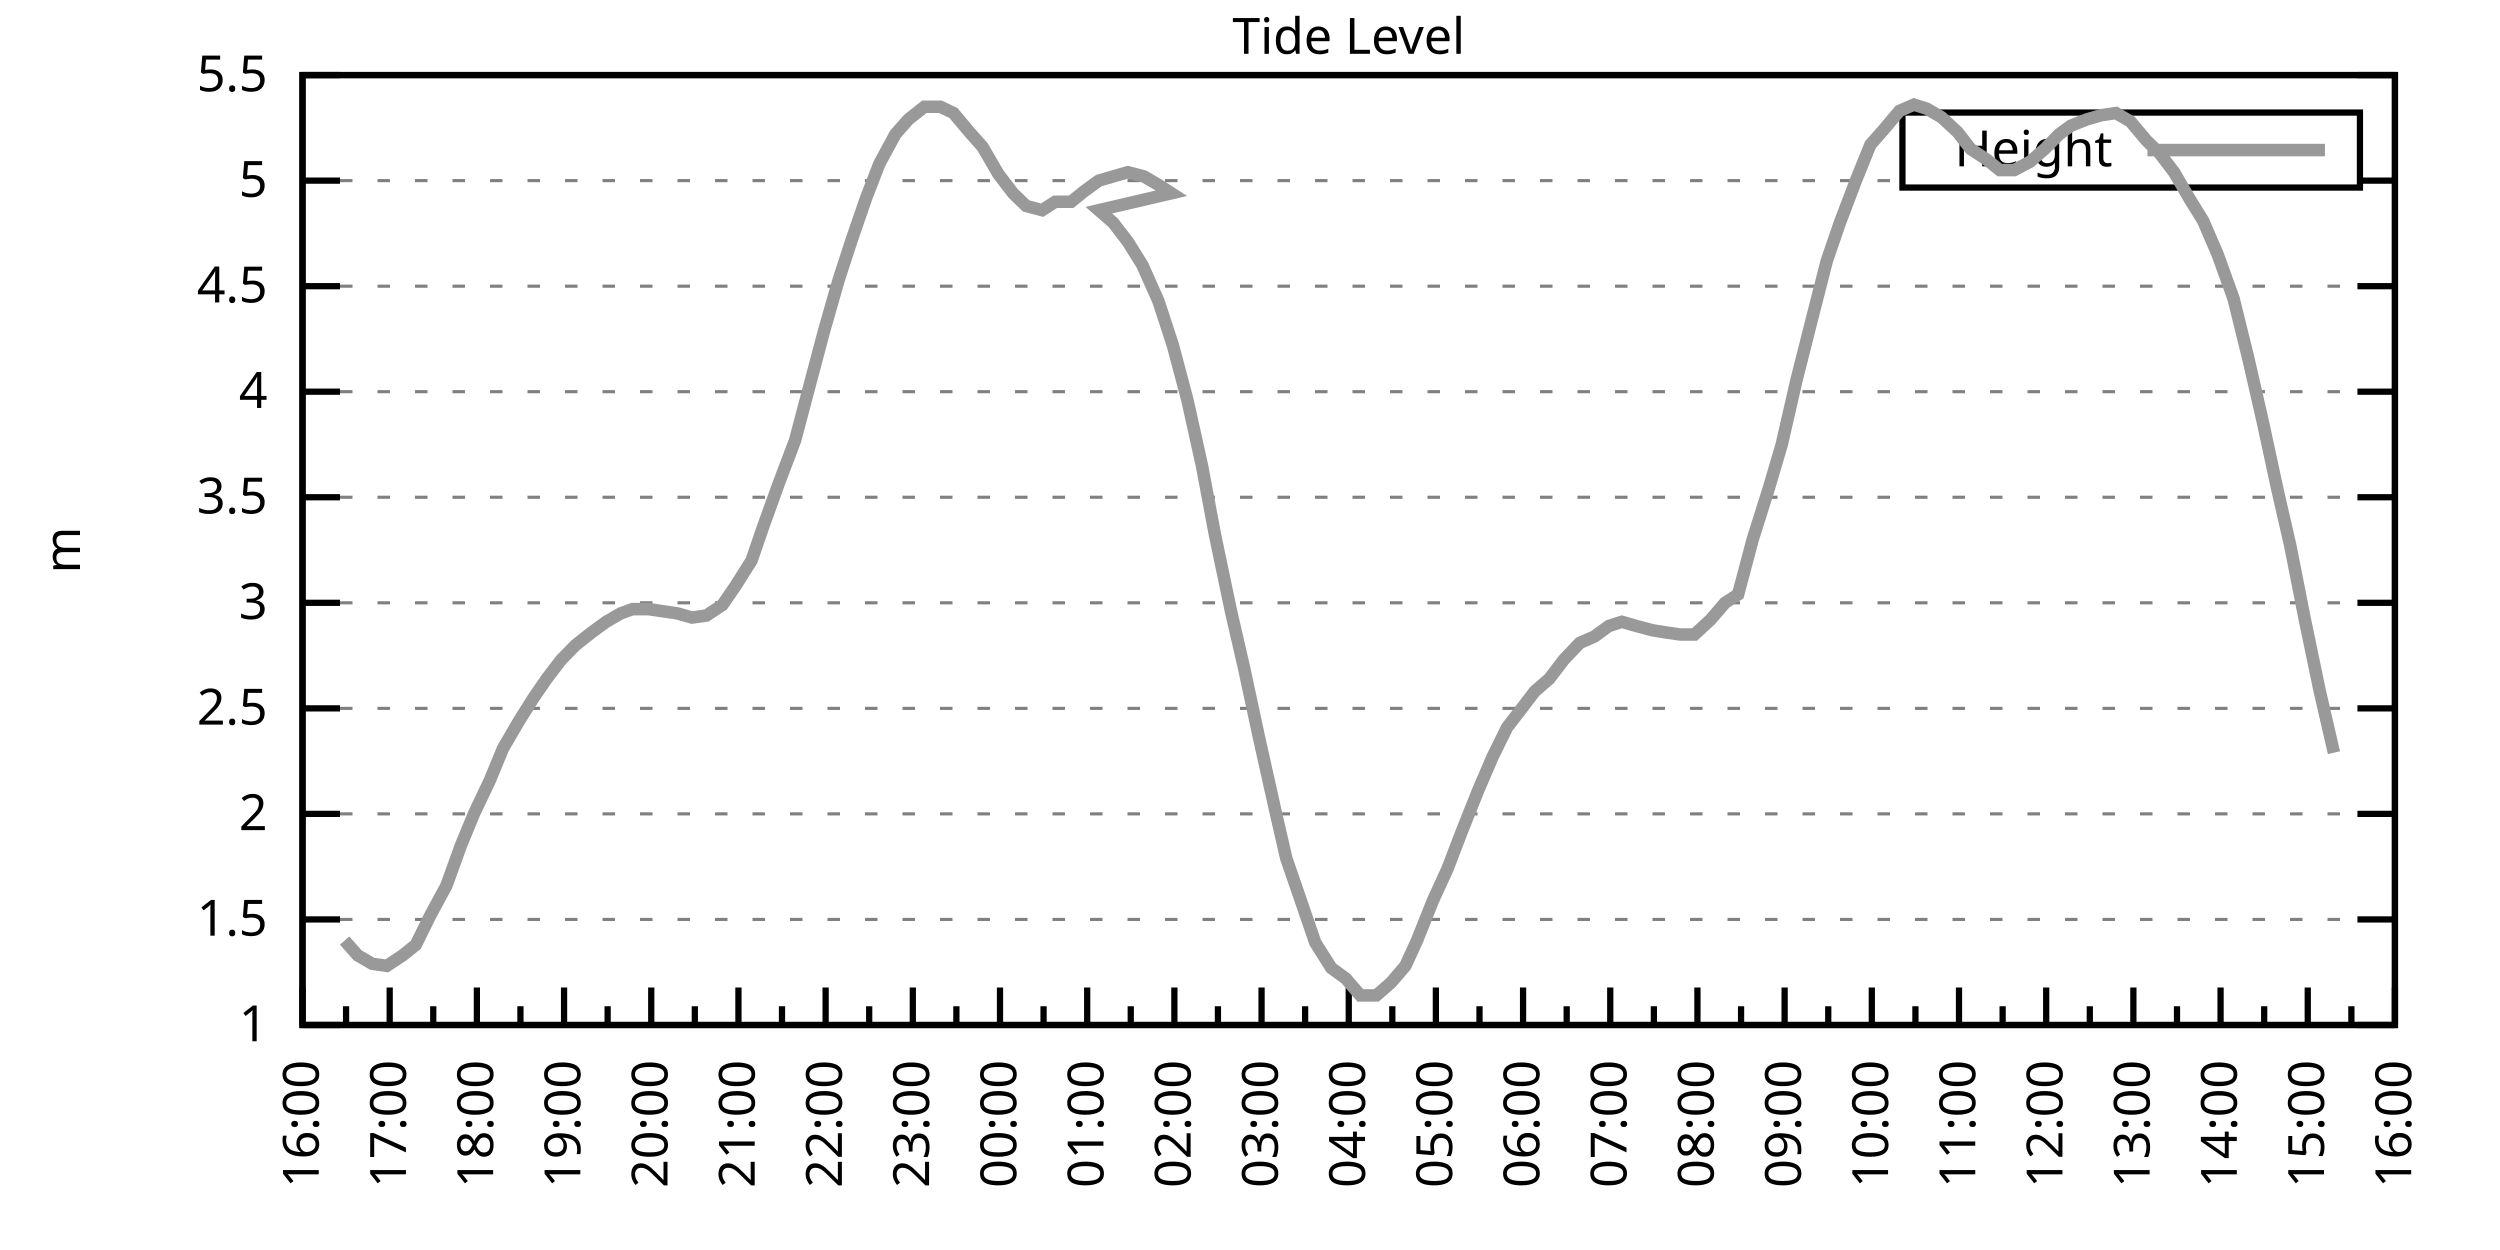
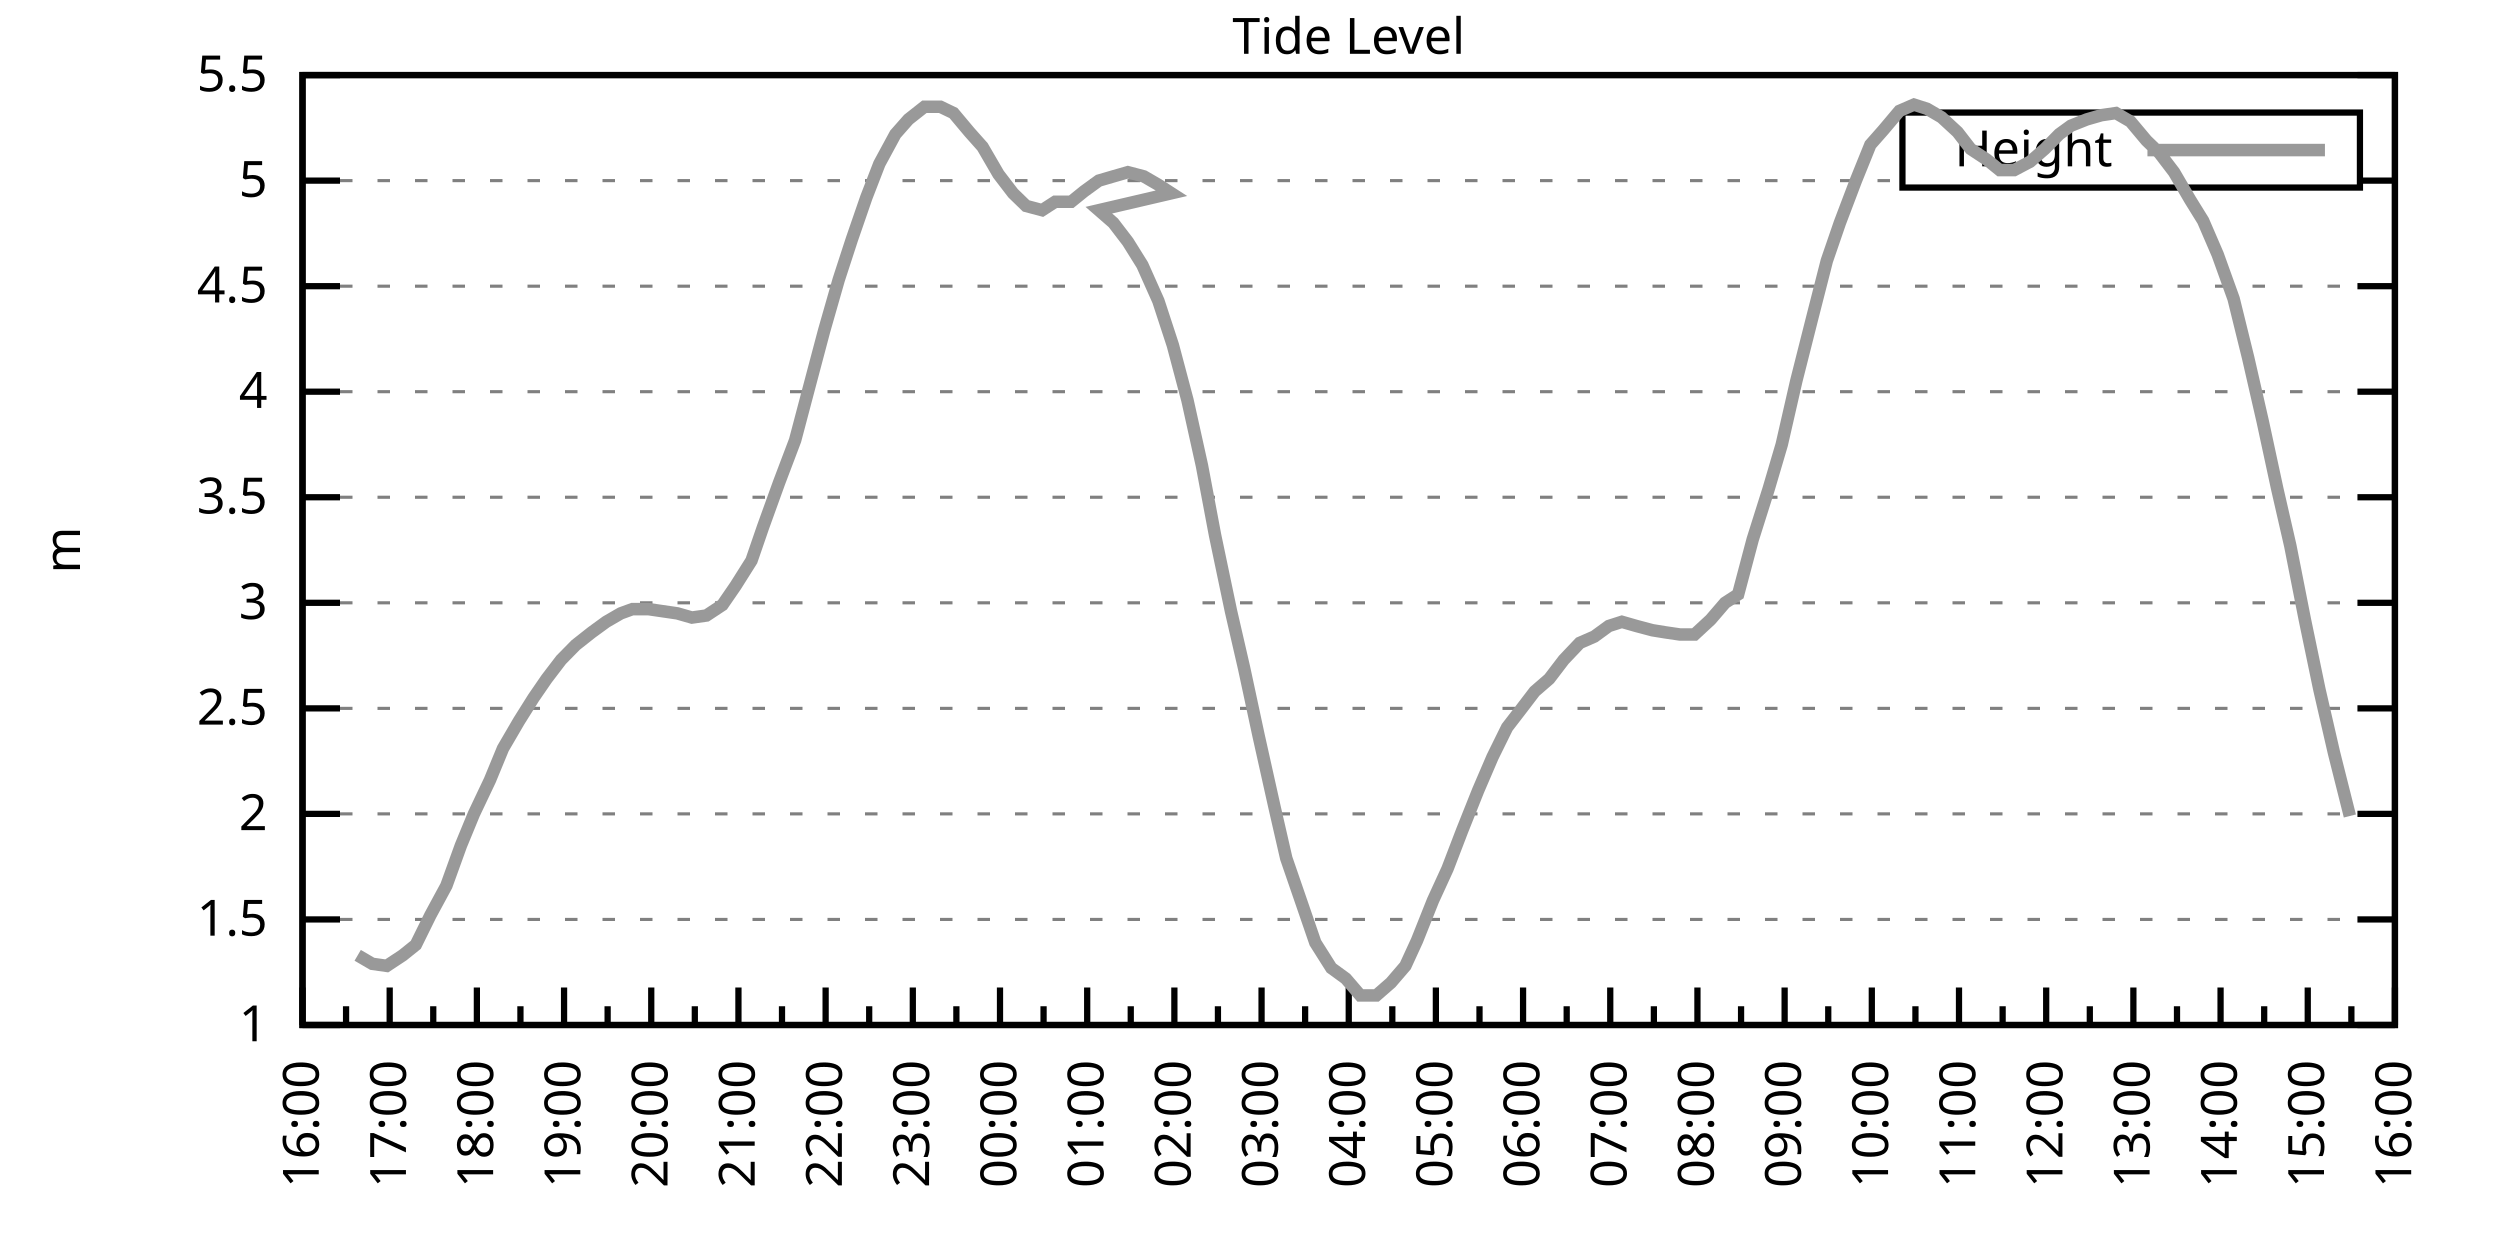
<svg xmlns="http://www.w3.org/2000/svg" xmlns:xlink="http://www.w3.org/1999/xlink" width="400" height="200" viewBox="0 0 400 200">
  <g id="gnuplot_canvas">
    <rect x="0" y="0" width="400" height="200" fill="none" />
    <defs>
      <circle id="gpDot" r="0.5" stroke-width="0.5" stroke="currentColor" />
      <path id="gpPt0" stroke-width="0.333" stroke="currentColor" d="M-1,0 h2 M0,-1 v2" />
      <path id="gpPt1" stroke-width="0.333" stroke="currentColor" d="M-1,-1 L1,1 M1,-1 L-1,1" />
      <path id="gpPt2" stroke-width="0.333" stroke="currentColor" d="M-1,0 L1,0 M0,-1 L0,1 M-1,-1 L1,1 M-1,1 L1,-1" />
      <rect id="gpPt3" stroke-width="0.333" stroke="currentColor" x="-1" y="-1" width="2" height="2" />
      <rect id="gpPt4" stroke-width="0.333" stroke="currentColor" fill="currentColor" x="-1" y="-1" width="2" height="2" />
      <circle id="gpPt5" stroke-width="0.333" stroke="currentColor" cx="0" cy="0" r="1" />
      <use xlink:href="#gpPt5" id="gpPt6" fill="currentColor" stroke="none" />
      <path id="gpPt7" stroke-width="0.333" stroke="currentColor" d="M0,-1.33 L-1.33,0.67 L1.33,0.67 z" />
      <use xlink:href="#gpPt7" id="gpPt8" fill="currentColor" stroke="none" />
      <use xlink:href="#gpPt7" id="gpPt9" stroke="currentColor" transform="rotate(180)" />
      <use xlink:href="#gpPt9" id="gpPt10" fill="currentColor" stroke="none" />
      <use xlink:href="#gpPt3" id="gpPt11" stroke="currentColor" transform="rotate(45)" />
      <use xlink:href="#gpPt11" id="gpPt12" fill="currentColor" stroke="none" />
      <path id="gpPt13" stroke-width="0.333" stroke="currentColor" d="M0,1.330 L1.265,0.411 L0.782,-1.067 L-0.782,-1.076 L-1.265,0.411 z" />
      <use xlink:href="#gpPt13" id="gpPt14" fill="currentColor" stroke="none" />
      <filter id="textbox" filterUnits="objectBoundingBox" x="0" y="0" height="1" width="1">
        <feFlood flood-color="white" flood-opacity="1" result="bgnd" />
        <feComposite in="SourceGraphic" in2="bgnd" operator="atop" />
      </filter>
      <filter id="greybox" filterUnits="objectBoundingBox" x="0" y="0" height="1" width="1">
        <feFlood flood-color="lightgrey" flood-opacity="1" result="grey" />
        <feComposite in="SourceGraphic" in2="grey" operator="atop" />
      </filter>
    </defs>
    <g fill="none" color="white" stroke="currentColor" stroke-width="1.00" stroke-linecap="butt" stroke-linejoin="miter">
</g>
    <g fill="none" color="black" stroke="currentColor" stroke-width="1.00" stroke-linecap="butt" stroke-linejoin="miter">
      <g stroke="none" shape-rendering="crispEdges">
        <polygon fill="rgb(255, 255, 255)" points="48.40,164.00 383.18,164.00 383.18,12.02 48.40,12.02 " />
      </g>
    </g>
    <g fill="none" color="black" stroke="currentColor" stroke-width="1.00" stroke-linecap="butt" stroke-linejoin="miter">
</g>
    <g fill="none" color="black" stroke="black" stroke-width="0.50" stroke-linecap="butt" stroke-linejoin="miter">
</g>
    <g fill="none" color="gray" stroke="currentColor" stroke-width="0.50" stroke-linecap="butt" stroke-linejoin="miter">
      <path stroke="gray" stroke-dasharray="2,4" class="gridline" d="M48.40,164.00 L383.19,164.00  " />
    </g>
    <g fill="none" color="gray" stroke="gray" stroke-width="1.00" stroke-linecap="butt" stroke-linejoin="miter">
</g>
    <g fill="none" color="black" stroke="currentColor" stroke-width="1.00" stroke-linecap="butt" stroke-linejoin="miter">
      <path stroke="black" d="M48.40,164.00 L54.40,164.00 M383.19,164.00 L377.19,164.00  " />
      <g transform="translate(42.80,166.60)" stroke="none" fill="black" font-family="Sans" font-size="8.00" text-anchor="end">
        <text>
          <tspan font-family="Sans"> 1</tspan>
        </text>
      </g>
    </g>
    <g fill="none" color="black" stroke="currentColor" stroke-width="1.00" stroke-linecap="butt" stroke-linejoin="miter">
</g>
    <g fill="none" color="black" stroke="black" stroke-width="0.50" stroke-linecap="butt" stroke-linejoin="miter">
</g>
    <g fill="none" color="gray" stroke="currentColor" stroke-width="0.50" stroke-linecap="butt" stroke-linejoin="miter">
      <path stroke="gray" stroke-dasharray="2,4" class="gridline" d="M48.40,147.11 L383.19,147.11  " />
    </g>
    <g fill="none" color="gray" stroke="gray" stroke-width="1.00" stroke-linecap="butt" stroke-linejoin="miter">
</g>
    <g fill="none" color="black" stroke="currentColor" stroke-width="1.00" stroke-linecap="butt" stroke-linejoin="miter">
      <path stroke="black" d="M48.40,147.11 L54.40,147.11 M383.19,147.11 L377.19,147.11  " />
      <g transform="translate(42.80,149.71)" stroke="none" fill="black" font-family="Sans" font-size="8.00" text-anchor="end">
        <text>
          <tspan font-family="Sans"> 1.5</tspan>
        </text>
      </g>
    </g>
    <g fill="none" color="black" stroke="currentColor" stroke-width="1.00" stroke-linecap="butt" stroke-linejoin="miter">
</g>
    <g fill="none" color="black" stroke="black" stroke-width="0.50" stroke-linecap="butt" stroke-linejoin="miter">
</g>
    <g fill="none" color="gray" stroke="currentColor" stroke-width="0.50" stroke-linecap="butt" stroke-linejoin="miter">
      <path stroke="gray" stroke-dasharray="2,4" class="gridline" d="M48.40,130.22 L383.19,130.22  " />
    </g>
    <g fill="none" color="gray" stroke="gray" stroke-width="1.00" stroke-linecap="butt" stroke-linejoin="miter">
</g>
    <g fill="none" color="black" stroke="currentColor" stroke-width="1.00" stroke-linecap="butt" stroke-linejoin="miter">
      <path stroke="black" d="M48.40,130.22 L54.40,130.22 M383.19,130.22 L377.19,130.22  " />
      <g transform="translate(42.80,132.82)" stroke="none" fill="black" font-family="Sans" font-size="8.00" text-anchor="end">
        <text>
          <tspan font-family="Sans"> 2</tspan>
        </text>
      </g>
    </g>
    <g fill="none" color="black" stroke="currentColor" stroke-width="1.00" stroke-linecap="butt" stroke-linejoin="miter">
</g>
    <g fill="none" color="black" stroke="black" stroke-width="0.50" stroke-linecap="butt" stroke-linejoin="miter">
</g>
    <g fill="none" color="gray" stroke="currentColor" stroke-width="0.50" stroke-linecap="butt" stroke-linejoin="miter">
      <path stroke="gray" stroke-dasharray="2,4" class="gridline" d="M48.40,113.34 L383.19,113.34  " />
    </g>
    <g fill="none" color="gray" stroke="gray" stroke-width="1.00" stroke-linecap="butt" stroke-linejoin="miter">
</g>
    <g fill="none" color="black" stroke="currentColor" stroke-width="1.00" stroke-linecap="butt" stroke-linejoin="miter">
      <path stroke="black" d="M48.40,113.34 L54.40,113.34 M383.19,113.34 L377.19,113.34  " />
      <g transform="translate(42.80,115.94)" stroke="none" fill="black" font-family="Sans" font-size="8.00" text-anchor="end">
        <text>
          <tspan font-family="Sans"> 2.5</tspan>
        </text>
      </g>
    </g>
    <g fill="none" color="black" stroke="currentColor" stroke-width="1.00" stroke-linecap="butt" stroke-linejoin="miter">
</g>
    <g fill="none" color="black" stroke="black" stroke-width="0.50" stroke-linecap="butt" stroke-linejoin="miter">
</g>
    <g fill="none" color="gray" stroke="currentColor" stroke-width="0.50" stroke-linecap="butt" stroke-linejoin="miter">
      <path stroke="gray" stroke-dasharray="2,4" class="gridline" d="M48.40,96.45 L383.19,96.45  " />
    </g>
    <g fill="none" color="gray" stroke="gray" stroke-width="1.00" stroke-linecap="butt" stroke-linejoin="miter">
</g>
    <g fill="none" color="black" stroke="currentColor" stroke-width="1.00" stroke-linecap="butt" stroke-linejoin="miter">
      <path stroke="black" d="M48.40,96.45 L54.40,96.45 M383.19,96.45 L377.19,96.45  " />
      <g transform="translate(42.80,99.05)" stroke="none" fill="black" font-family="Sans" font-size="8.00" text-anchor="end">
        <text>
          <tspan font-family="Sans"> 3</tspan>
        </text>
      </g>
    </g>
    <g fill="none" color="black" stroke="currentColor" stroke-width="1.00" stroke-linecap="butt" stroke-linejoin="miter">
</g>
    <g fill="none" color="black" stroke="black" stroke-width="0.50" stroke-linecap="butt" stroke-linejoin="miter">
</g>
    <g fill="none" color="gray" stroke="currentColor" stroke-width="0.50" stroke-linecap="butt" stroke-linejoin="miter">
      <path stroke="gray" stroke-dasharray="2,4" class="gridline" d="M48.40,79.56 L383.19,79.56  " />
    </g>
    <g fill="none" color="gray" stroke="gray" stroke-width="1.00" stroke-linecap="butt" stroke-linejoin="miter">
</g>
    <g fill="none" color="black" stroke="currentColor" stroke-width="1.00" stroke-linecap="butt" stroke-linejoin="miter">
      <path stroke="black" d="M48.40,79.56 L54.40,79.56 M383.19,79.56 L377.19,79.56  " />
      <g transform="translate(42.80,82.16)" stroke="none" fill="black" font-family="Sans" font-size="8.00" text-anchor="end">
        <text>
          <tspan font-family="Sans"> 3.5</tspan>
        </text>
      </g>
    </g>
    <g fill="none" color="black" stroke="currentColor" stroke-width="1.00" stroke-linecap="butt" stroke-linejoin="miter">
</g>
    <g fill="none" color="black" stroke="black" stroke-width="0.50" stroke-linecap="butt" stroke-linejoin="miter">
</g>
    <g fill="none" color="gray" stroke="currentColor" stroke-width="0.50" stroke-linecap="butt" stroke-linejoin="miter">
      <path stroke="gray" stroke-dasharray="2,4" class="gridline" d="M48.40,62.67 L383.19,62.67  " />
    </g>
    <g fill="none" color="gray" stroke="gray" stroke-width="1.00" stroke-linecap="butt" stroke-linejoin="miter">
</g>
    <g fill="none" color="black" stroke="currentColor" stroke-width="1.00" stroke-linecap="butt" stroke-linejoin="miter">
      <path stroke="black" d="M48.40,62.67 L54.40,62.67 M383.19,62.67 L377.19,62.67  " />
      <g transform="translate(42.80,65.27)" stroke="none" fill="black" font-family="Sans" font-size="8.00" text-anchor="end">
        <text>
          <tspan font-family="Sans"> 4</tspan>
        </text>
      </g>
    </g>
    <g fill="none" color="black" stroke="currentColor" stroke-width="1.00" stroke-linecap="butt" stroke-linejoin="miter">
</g>
    <g fill="none" color="black" stroke="black" stroke-width="0.50" stroke-linecap="butt" stroke-linejoin="miter">
</g>
    <g fill="none" color="gray" stroke="currentColor" stroke-width="0.50" stroke-linecap="butt" stroke-linejoin="miter">
      <path stroke="gray" stroke-dasharray="2,4" class="gridline" d="M48.40,45.79 L383.19,45.79  " />
    </g>
    <g fill="none" color="gray" stroke="gray" stroke-width="1.00" stroke-linecap="butt" stroke-linejoin="miter">
</g>
    <g fill="none" color="black" stroke="currentColor" stroke-width="1.00" stroke-linecap="butt" stroke-linejoin="miter">
      <path stroke="black" d="M48.40,45.79 L54.40,45.79 M383.19,45.79 L377.19,45.79  " />
      <g transform="translate(42.80,48.39)" stroke="none" fill="black" font-family="Sans" font-size="8.00" text-anchor="end">
        <text>
          <tspan font-family="Sans"> 4.5</tspan>
        </text>
      </g>
    </g>
    <g fill="none" color="black" stroke="currentColor" stroke-width="1.00" stroke-linecap="butt" stroke-linejoin="miter">
</g>
    <g fill="none" color="black" stroke="black" stroke-width="0.50" stroke-linecap="butt" stroke-linejoin="miter">
</g>
    <g fill="none" color="gray" stroke="currentColor" stroke-width="0.50" stroke-linecap="butt" stroke-linejoin="miter">
      <path stroke="gray" stroke-dasharray="2,4" class="gridline" d="M48.40,28.90 L304.39,28.90 M377.59,28.90 L383.19,28.90  " />
    </g>
    <g fill="none" color="gray" stroke="gray" stroke-width="1.00" stroke-linecap="butt" stroke-linejoin="miter">
</g>
    <g fill="none" color="black" stroke="currentColor" stroke-width="1.00" stroke-linecap="butt" stroke-linejoin="miter">
      <path stroke="black" d="M48.40,28.90 L54.40,28.90 M383.19,28.90 L377.19,28.90  " />
      <g transform="translate(42.80,31.50)" stroke="none" fill="black" font-family="Sans" font-size="8.00" text-anchor="end">
        <text>
          <tspan font-family="Sans"> 5</tspan>
        </text>
      </g>
    </g>
    <g fill="none" color="black" stroke="currentColor" stroke-width="1.00" stroke-linecap="butt" stroke-linejoin="miter">
</g>
    <g fill="none" color="black" stroke="black" stroke-width="0.50" stroke-linecap="butt" stroke-linejoin="miter">
</g>
    <g fill="none" color="gray" stroke="currentColor" stroke-width="0.50" stroke-linecap="butt" stroke-linejoin="miter">
      <path stroke="gray" stroke-dasharray="2,4" class="gridline" d="M48.40,12.01 L383.19,12.01  " />
    </g>
    <g fill="none" color="gray" stroke="gray" stroke-width="1.00" stroke-linecap="butt" stroke-linejoin="miter">
</g>
    <g fill="none" color="black" stroke="currentColor" stroke-width="1.00" stroke-linecap="butt" stroke-linejoin="miter">
      <path stroke="black" d="M48.40,12.01 L54.40,12.01 M383.19,12.01 L377.19,12.01  " />
      <g transform="translate(42.80,14.61)" stroke="none" fill="black" font-family="Sans" font-size="8.00" text-anchor="end">
        <text>
          <tspan font-family="Sans"> 5.5</tspan>
        </text>
      </g>
    </g>
    <g fill="none" color="black" stroke="currentColor" stroke-width="1.00" stroke-linecap="butt" stroke-linejoin="miter">
      <path stroke="black" d="M48.40,164.00 L48.40,158.00  " />
      <g transform="translate(51.00,169.60) rotate(270)" stroke="none" fill="black" font-family="Sans" font-size="8.00" text-anchor="end">
        <text>
          <tspan font-family="Sans">16:00</tspan>
        </text>
      </g>
    </g>
    <g fill="none" color="black" stroke="currentColor" stroke-width="1.00" stroke-linecap="butt" stroke-linejoin="miter">
      <path stroke="black" d="M55.37,164.00 L55.37,161.00 M62.35,164.00 L62.35,158.00  " />
      <g transform="translate(64.95,169.60) rotate(270)" stroke="none" fill="black" font-family="Sans" font-size="8.00" text-anchor="end">
        <text>
          <tspan font-family="Sans">17:00</tspan>
        </text>
      </g>
    </g>
    <g fill="none" color="black" stroke="currentColor" stroke-width="1.00" stroke-linecap="butt" stroke-linejoin="miter">
      <path stroke="black" d="M69.32,164.00 L69.32,161.00 M76.30,164.00 L76.30,158.00  " />
      <g transform="translate(78.90,169.60) rotate(270)" stroke="none" fill="black" font-family="Sans" font-size="8.00" text-anchor="end">
        <text>
          <tspan font-family="Sans">18:00</tspan>
        </text>
      </g>
    </g>
    <g fill="none" color="black" stroke="currentColor" stroke-width="1.00" stroke-linecap="butt" stroke-linejoin="miter">
      <path stroke="black" d="M83.27,164.00 L83.27,161.00 M90.25,164.00 L90.25,158.00  " />
      <g transform="translate(92.85,169.60) rotate(270)" stroke="none" fill="black" font-family="Sans" font-size="8.00" text-anchor="end">
        <text>
          <tspan font-family="Sans">19:00</tspan>
        </text>
      </g>
    </g>
    <g fill="none" color="black" stroke="currentColor" stroke-width="1.00" stroke-linecap="butt" stroke-linejoin="miter">
      <path stroke="black" d="M97.22,164.00 L97.22,161.00 M104.20,164.00 L104.20,158.00  " />
      <g transform="translate(106.80,169.60) rotate(270)" stroke="none" fill="black" font-family="Sans" font-size="8.00" text-anchor="end">
        <text>
          <tspan font-family="Sans">20:00</tspan>
        </text>
      </g>
    </g>
    <g fill="none" color="black" stroke="currentColor" stroke-width="1.00" stroke-linecap="butt" stroke-linejoin="miter">
      <path stroke="black" d="M111.17,164.00 L111.17,161.00 M118.15,164.00 L118.15,158.00  " />
      <g transform="translate(120.75,169.60) rotate(270)" stroke="none" fill="black" font-family="Sans" font-size="8.00" text-anchor="end">
        <text>
          <tspan font-family="Sans">21:00</tspan>
        </text>
      </g>
    </g>
    <g fill="none" color="black" stroke="currentColor" stroke-width="1.00" stroke-linecap="butt" stroke-linejoin="miter">
      <path stroke="black" d="M125.12,164.00 L125.12,161.00 M132.10,164.00 L132.10,158.00  " />
      <g transform="translate(134.70,169.60) rotate(270)" stroke="none" fill="black" font-family="Sans" font-size="8.00" text-anchor="end">
        <text>
          <tspan font-family="Sans">22:00</tspan>
        </text>
      </g>
    </g>
    <g fill="none" color="black" stroke="currentColor" stroke-width="1.00" stroke-linecap="butt" stroke-linejoin="miter">
      <path stroke="black" d="M139.07,164.00 L139.07,161.00 M146.05,164.00 L146.05,158.00  " />
      <g transform="translate(148.65,169.60) rotate(270)" stroke="none" fill="black" font-family="Sans" font-size="8.00" text-anchor="end">
        <text>
          <tspan font-family="Sans">23:00</tspan>
        </text>
      </g>
    </g>
    <g fill="none" color="black" stroke="currentColor" stroke-width="1.00" stroke-linecap="butt" stroke-linejoin="miter">
      <path stroke="black" d="M153.02,164.00 L153.02,161.00 M160.00,164.00 L160.00,158.00  " />
      <g transform="translate(162.60,169.60) rotate(270)" stroke="none" fill="black" font-family="Sans" font-size="8.00" text-anchor="end">
        <text>
          <tspan font-family="Sans">00:00</tspan>
        </text>
      </g>
    </g>
    <g fill="none" color="black" stroke="currentColor" stroke-width="1.00" stroke-linecap="butt" stroke-linejoin="miter">
      <path stroke="black" d="M166.97,164.00 L166.97,161.00 M173.95,164.00 L173.95,158.00  " />
      <g transform="translate(176.55,169.60) rotate(270)" stroke="none" fill="black" font-family="Sans" font-size="8.00" text-anchor="end">
        <text>
          <tspan font-family="Sans">01:00</tspan>
        </text>
      </g>
    </g>
    <g fill="none" color="black" stroke="currentColor" stroke-width="1.00" stroke-linecap="butt" stroke-linejoin="miter">
      <path stroke="black" d="M180.92,164.00 L180.92,161.00 M187.90,164.00 L187.90,158.00  " />
      <g transform="translate(190.50,169.60) rotate(270)" stroke="none" fill="black" font-family="Sans" font-size="8.00" text-anchor="end">
        <text>
          <tspan font-family="Sans">02:00</tspan>
        </text>
      </g>
    </g>
    <g fill="none" color="black" stroke="currentColor" stroke-width="1.00" stroke-linecap="butt" stroke-linejoin="miter">
      <path stroke="black" d="M194.87,164.00 L194.87,161.00 M201.85,164.00 L201.85,158.00  " />
      <g transform="translate(204.45,169.60) rotate(270)" stroke="none" fill="black" font-family="Sans" font-size="8.00" text-anchor="end">
        <text>
          <tspan font-family="Sans">03:00</tspan>
        </text>
      </g>
    </g>
    <g fill="none" color="black" stroke="currentColor" stroke-width="1.00" stroke-linecap="butt" stroke-linejoin="miter">
      <path stroke="black" d="M208.82,164.00 L208.82,161.00 M215.80,164.00 L215.80,158.00  " />
      <g transform="translate(218.40,169.60) rotate(270)" stroke="none" fill="black" font-family="Sans" font-size="8.00" text-anchor="end">
        <text>
          <tspan font-family="Sans">04:00</tspan>
        </text>
      </g>
    </g>
    <g fill="none" color="black" stroke="currentColor" stroke-width="1.00" stroke-linecap="butt" stroke-linejoin="miter">
      <path stroke="black" d="M222.77,164.00 L222.77,161.00 M229.74,164.00 L229.74,158.00  " />
      <g transform="translate(232.34,169.60) rotate(270)" stroke="none" fill="black" font-family="Sans" font-size="8.00" text-anchor="end">
        <text>
          <tspan font-family="Sans">05:00</tspan>
        </text>
      </g>
    </g>
    <g fill="none" color="black" stroke="currentColor" stroke-width="1.00" stroke-linecap="butt" stroke-linejoin="miter">
      <path stroke="black" d="M236.72,164.00 L236.72,161.00 M243.69,164.00 L243.69,158.00  " />
      <g transform="translate(246.29,169.60) rotate(270)" stroke="none" fill="black" font-family="Sans" font-size="8.00" text-anchor="end">
        <text>
          <tspan font-family="Sans">06:00</tspan>
        </text>
      </g>
    </g>
    <g fill="none" color="black" stroke="currentColor" stroke-width="1.00" stroke-linecap="butt" stroke-linejoin="miter">
      <path stroke="black" d="M250.67,164.00 L250.67,161.00 M257.64,164.00 L257.64,158.00  " />
      <g transform="translate(260.24,169.60) rotate(270)" stroke="none" fill="black" font-family="Sans" font-size="8.00" text-anchor="end">
        <text>
          <tspan font-family="Sans">07:00</tspan>
        </text>
      </g>
    </g>
    <g fill="none" color="black" stroke="currentColor" stroke-width="1.00" stroke-linecap="butt" stroke-linejoin="miter">
      <path stroke="black" d="M264.62,164.00 L264.62,161.00 M271.59,164.00 L271.59,158.00  " />
      <g transform="translate(274.19,169.60) rotate(270)" stroke="none" fill="black" font-family="Sans" font-size="8.00" text-anchor="end">
        <text>
          <tspan font-family="Sans">08:00</tspan>
        </text>
      </g>
    </g>
    <g fill="none" color="black" stroke="currentColor" stroke-width="1.00" stroke-linecap="butt" stroke-linejoin="miter">
      <path stroke="black" d="M278.57,164.00 L278.57,161.00 M285.54,164.00 L285.54,158.00  " />
      <g transform="translate(288.14,169.60) rotate(270)" stroke="none" fill="black" font-family="Sans" font-size="8.00" text-anchor="end">
        <text>
          <tspan font-family="Sans">09:00</tspan>
        </text>
      </g>
    </g>
    <g fill="none" color="black" stroke="currentColor" stroke-width="1.00" stroke-linecap="butt" stroke-linejoin="miter">
      <path stroke="black" d="M292.52,164.00 L292.52,161.00 M299.49,164.00 L299.49,158.00  " />
      <g transform="translate(302.09,169.60) rotate(270)" stroke="none" fill="black" font-family="Sans" font-size="8.00" text-anchor="end">
        <text>
          <tspan font-family="Sans">10:00</tspan>
        </text>
      </g>
    </g>
    <g fill="none" color="black" stroke="currentColor" stroke-width="1.00" stroke-linecap="butt" stroke-linejoin="miter">
      <path stroke="black" d="M306.47,164.00 L306.47,161.00 M313.44,164.00 L313.44,158.00  " />
      <g transform="translate(316.04,169.60) rotate(270)" stroke="none" fill="black" font-family="Sans" font-size="8.00" text-anchor="end">
        <text>
          <tspan font-family="Sans">11:00</tspan>
        </text>
      </g>
    </g>
    <g fill="none" color="black" stroke="currentColor" stroke-width="1.00" stroke-linecap="butt" stroke-linejoin="miter">
      <path stroke="black" d="M320.42,164.00 L320.42,161.00 M327.39,164.00 L327.39,158.00  " />
      <g transform="translate(329.99,169.60) rotate(270)" stroke="none" fill="black" font-family="Sans" font-size="8.00" text-anchor="end">
        <text>
          <tspan font-family="Sans">12:00</tspan>
        </text>
      </g>
    </g>
    <g fill="none" color="black" stroke="currentColor" stroke-width="1.00" stroke-linecap="butt" stroke-linejoin="miter">
      <path stroke="black" d="M334.37,164.00 L334.37,161.00 M341.34,164.00 L341.34,158.00  " />
      <g transform="translate(343.94,169.60) rotate(270)" stroke="none" fill="black" font-family="Sans" font-size="8.00" text-anchor="end">
        <text>
          <tspan font-family="Sans">13:00</tspan>
        </text>
      </g>
    </g>
    <g fill="none" color="black" stroke="currentColor" stroke-width="1.00" stroke-linecap="butt" stroke-linejoin="miter">
      <path stroke="black" d="M348.32,164.00 L348.32,161.00 M355.29,164.00 L355.29,158.00  " />
      <g transform="translate(357.89,169.60) rotate(270)" stroke="none" fill="black" font-family="Sans" font-size="8.00" text-anchor="end">
        <text>
          <tspan font-family="Sans">14:00</tspan>
        </text>
      </g>
    </g>
    <g fill="none" color="black" stroke="currentColor" stroke-width="1.00" stroke-linecap="butt" stroke-linejoin="miter">
      <path stroke="black" d="M362.27,164.00 L362.27,161.00 M369.24,164.00 L369.24,158.00  " />
      <g transform="translate(371.84,169.60) rotate(270)" stroke="none" fill="black" font-family="Sans" font-size="8.00" text-anchor="end">
        <text>
          <tspan font-family="Sans">15:00</tspan>
        </text>
      </g>
    </g>
    <g fill="none" color="black" stroke="currentColor" stroke-width="1.00" stroke-linecap="butt" stroke-linejoin="miter">
      <path stroke="black" d="M376.22,164.00 L376.22,161.00 M383.19,164.00 L383.19,158.00  " />
      <g transform="translate(385.79,169.60) rotate(270)" stroke="none" fill="black" font-family="Sans" font-size="8.00" text-anchor="end">
        <text>
          <tspan font-family="Sans">16:00</tspan>
        </text>
      </g>
    </g>
    <g fill="none" color="black" stroke="currentColor" stroke-width="1.00" stroke-linecap="butt" stroke-linejoin="miter">
</g>
    <g fill="none" color="black" stroke="currentColor" stroke-width="1.00" stroke-linecap="butt" stroke-linejoin="miter">
      <path stroke="black" d="M48.40,12.01 L48.40,164.00 L383.19,164.00 L383.19,12.01 L48.40,12.01 Z  " />
    </g>
    <g fill="none" color="black" stroke="currentColor" stroke-width="1.00" stroke-linecap="butt" stroke-linejoin="miter">
      <g transform="translate(12.80,88.01) rotate(270)" stroke="none" fill="black" font-family="Sans" font-size="8.00" text-anchor="middle">
        <text>
          <tspan font-family="Sans">m</tspan>
        </text>
      </g>
    </g>
    <g fill="none" color="black" stroke="currentColor" stroke-width="1.00" stroke-linecap="butt" stroke-linejoin="miter">
</g>
    <g fill="none" color="black" stroke="currentColor" stroke-width="1.00" stroke-linecap="butt" stroke-linejoin="miter">
      <path stroke="black" d="M304.39,30.01 L304.39,18.01 L377.59,18.01 L377.59,30.01 L304.39,30.01 Z  " />
    </g>
    <g id="Tide_level_plot_1">
      <g fill="none" color="white" stroke="black" stroke-width="2.00" stroke-linecap="butt" stroke-linejoin="miter">
</g>
      <g fill="none" color="black" stroke="currentColor" stroke-width="2.00" stroke-linecap="butt" stroke-linejoin="miter">
        <g transform="translate(337.99,26.61)" stroke="none" fill="black" font-family="Sans" font-size="8.00" text-anchor="end">
          <text>
            <tspan font-family="Sans">Height</tspan>
          </text>
        </g>
      </g>
      <g fill="none" color="black" stroke="currentColor" stroke-width="2.00" stroke-linecap="butt" stroke-linejoin="miter">
-         <path stroke="rgb(153, 153, 153)" d="M343.59,24.01 L371.99,24.01 M55.14,150.49 L57.23,152.85 L59.56,154.21 L61.88,154.54 L64.44,152.85 L66.53,151.17   L68.86,146.44 L71.42,141.71 L73.74,135.29 L75.83,130.22 L78.39,124.82 L80.48,119.75 L83.04,115.36 L85.37,111.65   L87.46,108.61 L89.78,105.57 L92.11,103.20 L94.67,101.18 L96.99,99.49 L99.32,98.14 L101.18,97.46 L103.73,97.46   L108.38,98.14 L110.71,98.81 L113.03,98.48 L115.59,96.79 L117.68,93.75 L120.24,89.69 L122.10,84.29 L124.66,77.20   L127.22,70.44 L129.54,61.66 L131.87,52.88 L134.19,44.77 L136.28,38.35 L138.61,31.60 L140.70,26.20 L143.26,21.47   L145.35,19.10 L147.91,17.08 L150.46,17.08 L152.56,18.09 L155.11,21.13 L157.21,23.49 L159.76,27.88 L162.09,30.92   L164.18,32.95 L166.74,33.63 L168.83,32.28 L171.39,32.28 L173.48,30.59 L175.81,28.90 L178.13,28.22 L180.46,27.55   L183.01,28.22 L185.34,29.57 L187.43,30.92 L175.81,33.63 L178.13,35.65 L180.46,38.69 L182.78,42.41 L185.34,48.15   L187.66,55.24 L189.99,64.02 L192.31,74.49 L194.41,85.64 L196.96,97.80 L199.06,106.92 L201.38,117.73 L203.94,129.21   L205.80,137.32 L208.36,144.75 L210.45,150.83 L213.01,154.88 L215.33,156.57 L217.65,159.27 L220.21,159.27 L222.54,157.24   L224.86,154.54 L226.72,150.49 L229.28,144.07 L231.60,139.01 L233.93,132.93 L236.49,126.51 L238.81,121.11 L241.14,116.38   L243.23,113.67 L245.55,110.63 L247.88,108.61 L250.20,105.57 L252.76,102.87 L255.09,101.85 L257.41,100.16 L259.50,99.49   L261.83,100.16 L264.39,100.84 L266.48,101.18 L268.80,101.52 L271.13,101.52 L273.69,99.15 L276.01,96.45 L278.10,95.10   L280.43,86.32 L282.99,78.21 L285.08,71.12 L287.40,60.98 L289.96,50.85 L292.29,41.73 L294.38,35.65 L296.94,28.90   L299.26,23.16 L301.35,20.79 L303.91,17.75 L306.23,16.74 L308.33,17.41 L310.65,18.77 L313.21,21.13 L315.30,23.83   L317.86,25.52 L319.95,27.21 L322.28,27.21 L324.83,25.86 L327.16,23.83 L329.48,21.47 L331.34,20.12 L333.90,19.10   L336.23,18.43 L338.55,18.09 L340.88,19.44 L343.43,22.48 L345.53,24.51 L347.85,27.55 L350.41,31.94 L352.50,35.32   L354.83,40.72 L357.38,47.81 L359.71,57.27 L362.03,67.40 L364.36,78.21 L366.45,87.33 L368.78,99.15 L371.10,110.30   L373.43,120.43  " />
+         <path stroke="rgb(153, 153, 153)" d="M343.59,24.01 L371.99,24.01 M57.23,152.85 L59.56,154.21 L61.88,154.54 L64.44,152.85 L66.53,151.17 L68.86,146.44   L71.42,141.71 L73.74,135.29 L75.83,130.22 L78.39,124.82 L80.48,119.75 L83.04,115.36 L85.37,111.65 L87.46,108.61   L89.78,105.57 L92.11,103.20 L94.67,101.18 L96.99,99.49 L99.32,98.14 L101.18,97.46 L103.73,97.46 L108.38,98.14   L110.71,98.81 L113.03,98.48 L115.59,96.79 L117.68,93.75 L120.24,89.69 L122.10,84.29 L124.66,77.20 L127.22,70.44   L129.54,61.66 L131.87,52.88 L134.19,44.77 L136.28,38.35 L138.61,31.60 L140.70,26.20 L143.26,21.47 L145.35,19.10   L147.91,17.08 L150.46,17.08 L152.56,18.09 L155.11,21.13 L157.21,23.49 L159.76,27.88 L162.09,30.92 L164.18,32.95   L166.74,33.63 L168.83,32.28 L171.39,32.28 L173.48,30.59 L175.81,28.90 L178.13,28.22 L180.46,27.55 L183.01,28.22   L185.34,29.57 L187.43,30.92 L175.81,33.63 L178.13,35.65 L180.46,38.69 L182.78,42.41 L185.34,48.15 L187.66,55.24   L189.99,64.02 L192.31,74.49 L194.41,85.64 L196.96,97.80 L199.06,106.92 L201.38,117.73 L203.94,129.21 L205.80,137.32   L208.36,144.75 L210.45,150.83 L213.01,154.88 L215.33,156.57 L217.65,159.27 L220.21,159.27 L222.54,157.24 L224.86,154.54   L226.72,150.49 L229.28,144.07 L231.60,139.01 L233.93,132.93 L236.49,126.51 L238.81,121.11 L241.14,116.38 L243.23,113.67   L245.55,110.63 L247.88,108.61 L250.20,105.57 L252.76,102.87 L255.09,101.85 L257.41,100.16 L259.50,99.49 L261.83,100.16   L264.39,100.84 L266.48,101.18 L268.80,101.52 L271.13,101.52 L273.69,99.15 L276.01,96.45 L278.10,95.10 L280.43,86.32   L282.99,78.21 L285.08,71.12 L287.40,60.98 L289.96,50.85 L292.29,41.73 L294.38,35.65 L296.94,28.90 L299.26,23.16   L301.35,20.79 L303.91,17.75 L306.23,16.74 L308.33,17.41 L310.65,18.77 L313.21,21.13 L315.30,23.83 L317.86,25.52   L319.95,27.21 L322.28,27.21 L324.83,25.86 L327.16,23.83 L329.48,21.47 L331.34,20.12 L333.90,19.10 L336.23,18.43   L338.55,18.09 L340.88,19.44 L343.43,22.48 L345.53,24.51 L347.85,27.55 L350.41,31.94 L352.50,35.32 L354.83,40.72   L357.38,47.81 L359.71,57.27 L362.03,67.40 L364.36,78.21 L366.45,87.33 L368.78,99.15 L371.10,110.30 L373.43,120.43   L375.98,130.56  " />
      </g>
    </g>
    <g fill="none" color="black" stroke="currentColor" stroke-width="2.00" stroke-linecap="butt" stroke-linejoin="miter">
</g>
    <g fill="none" color="black" stroke="black" stroke-width="1.00" stroke-linecap="butt" stroke-linejoin="miter">
</g>
    <g fill="none" color="black" stroke="currentColor" stroke-width="1.00" stroke-linecap="butt" stroke-linejoin="miter">
      <path stroke="black" d="M48.40,12.01 L48.40,164.00 L383.19,164.00 L383.19,12.01 L48.40,12.01 Z  " />
    </g>
    <g fill="none" color="black" stroke="currentColor" stroke-width="1.00" stroke-linecap="butt" stroke-linejoin="miter">
      <g transform="translate(215.79,8.61)" stroke="none" fill="black" font-family="Sans" font-size="8.00" text-anchor="middle">
        <text>
          <tspan font-family="Sans">Tide Level</tspan>
        </text>
      </g>
    </g>
    <g fill="none" color="black" stroke="currentColor" stroke-width="1.00" stroke-linecap="butt" stroke-linejoin="miter">
</g>
  </g>
</svg>
